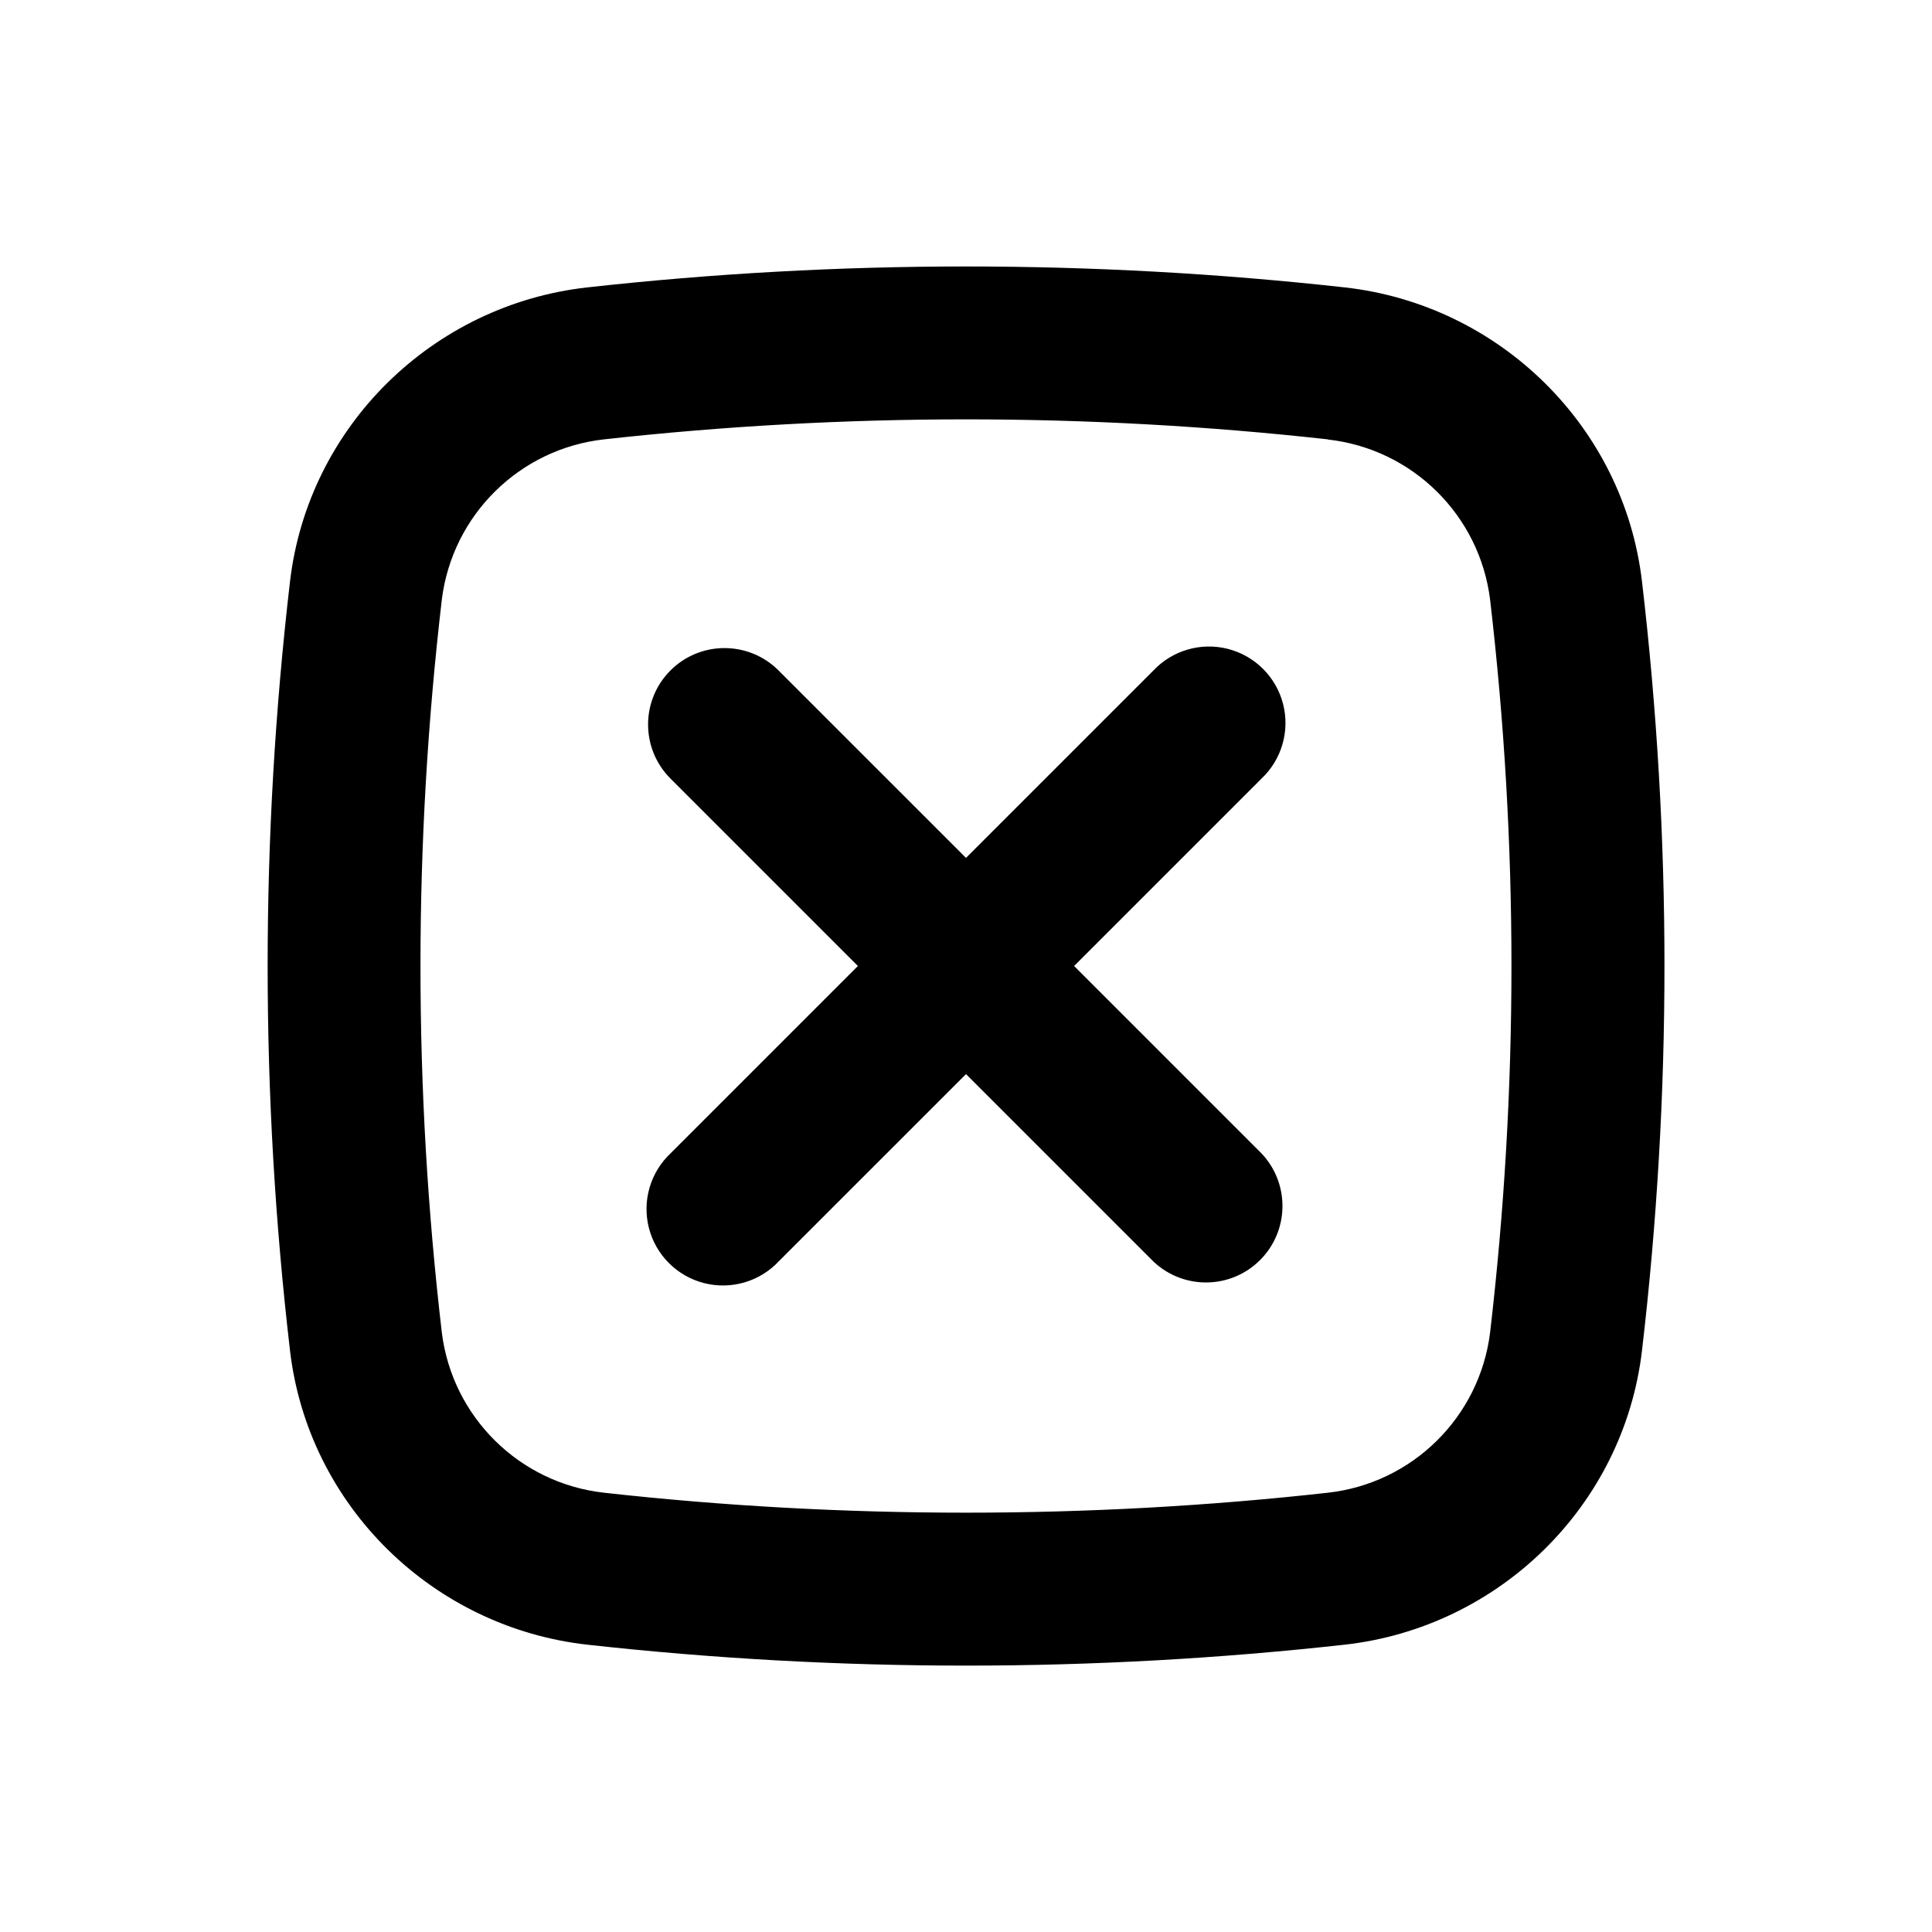
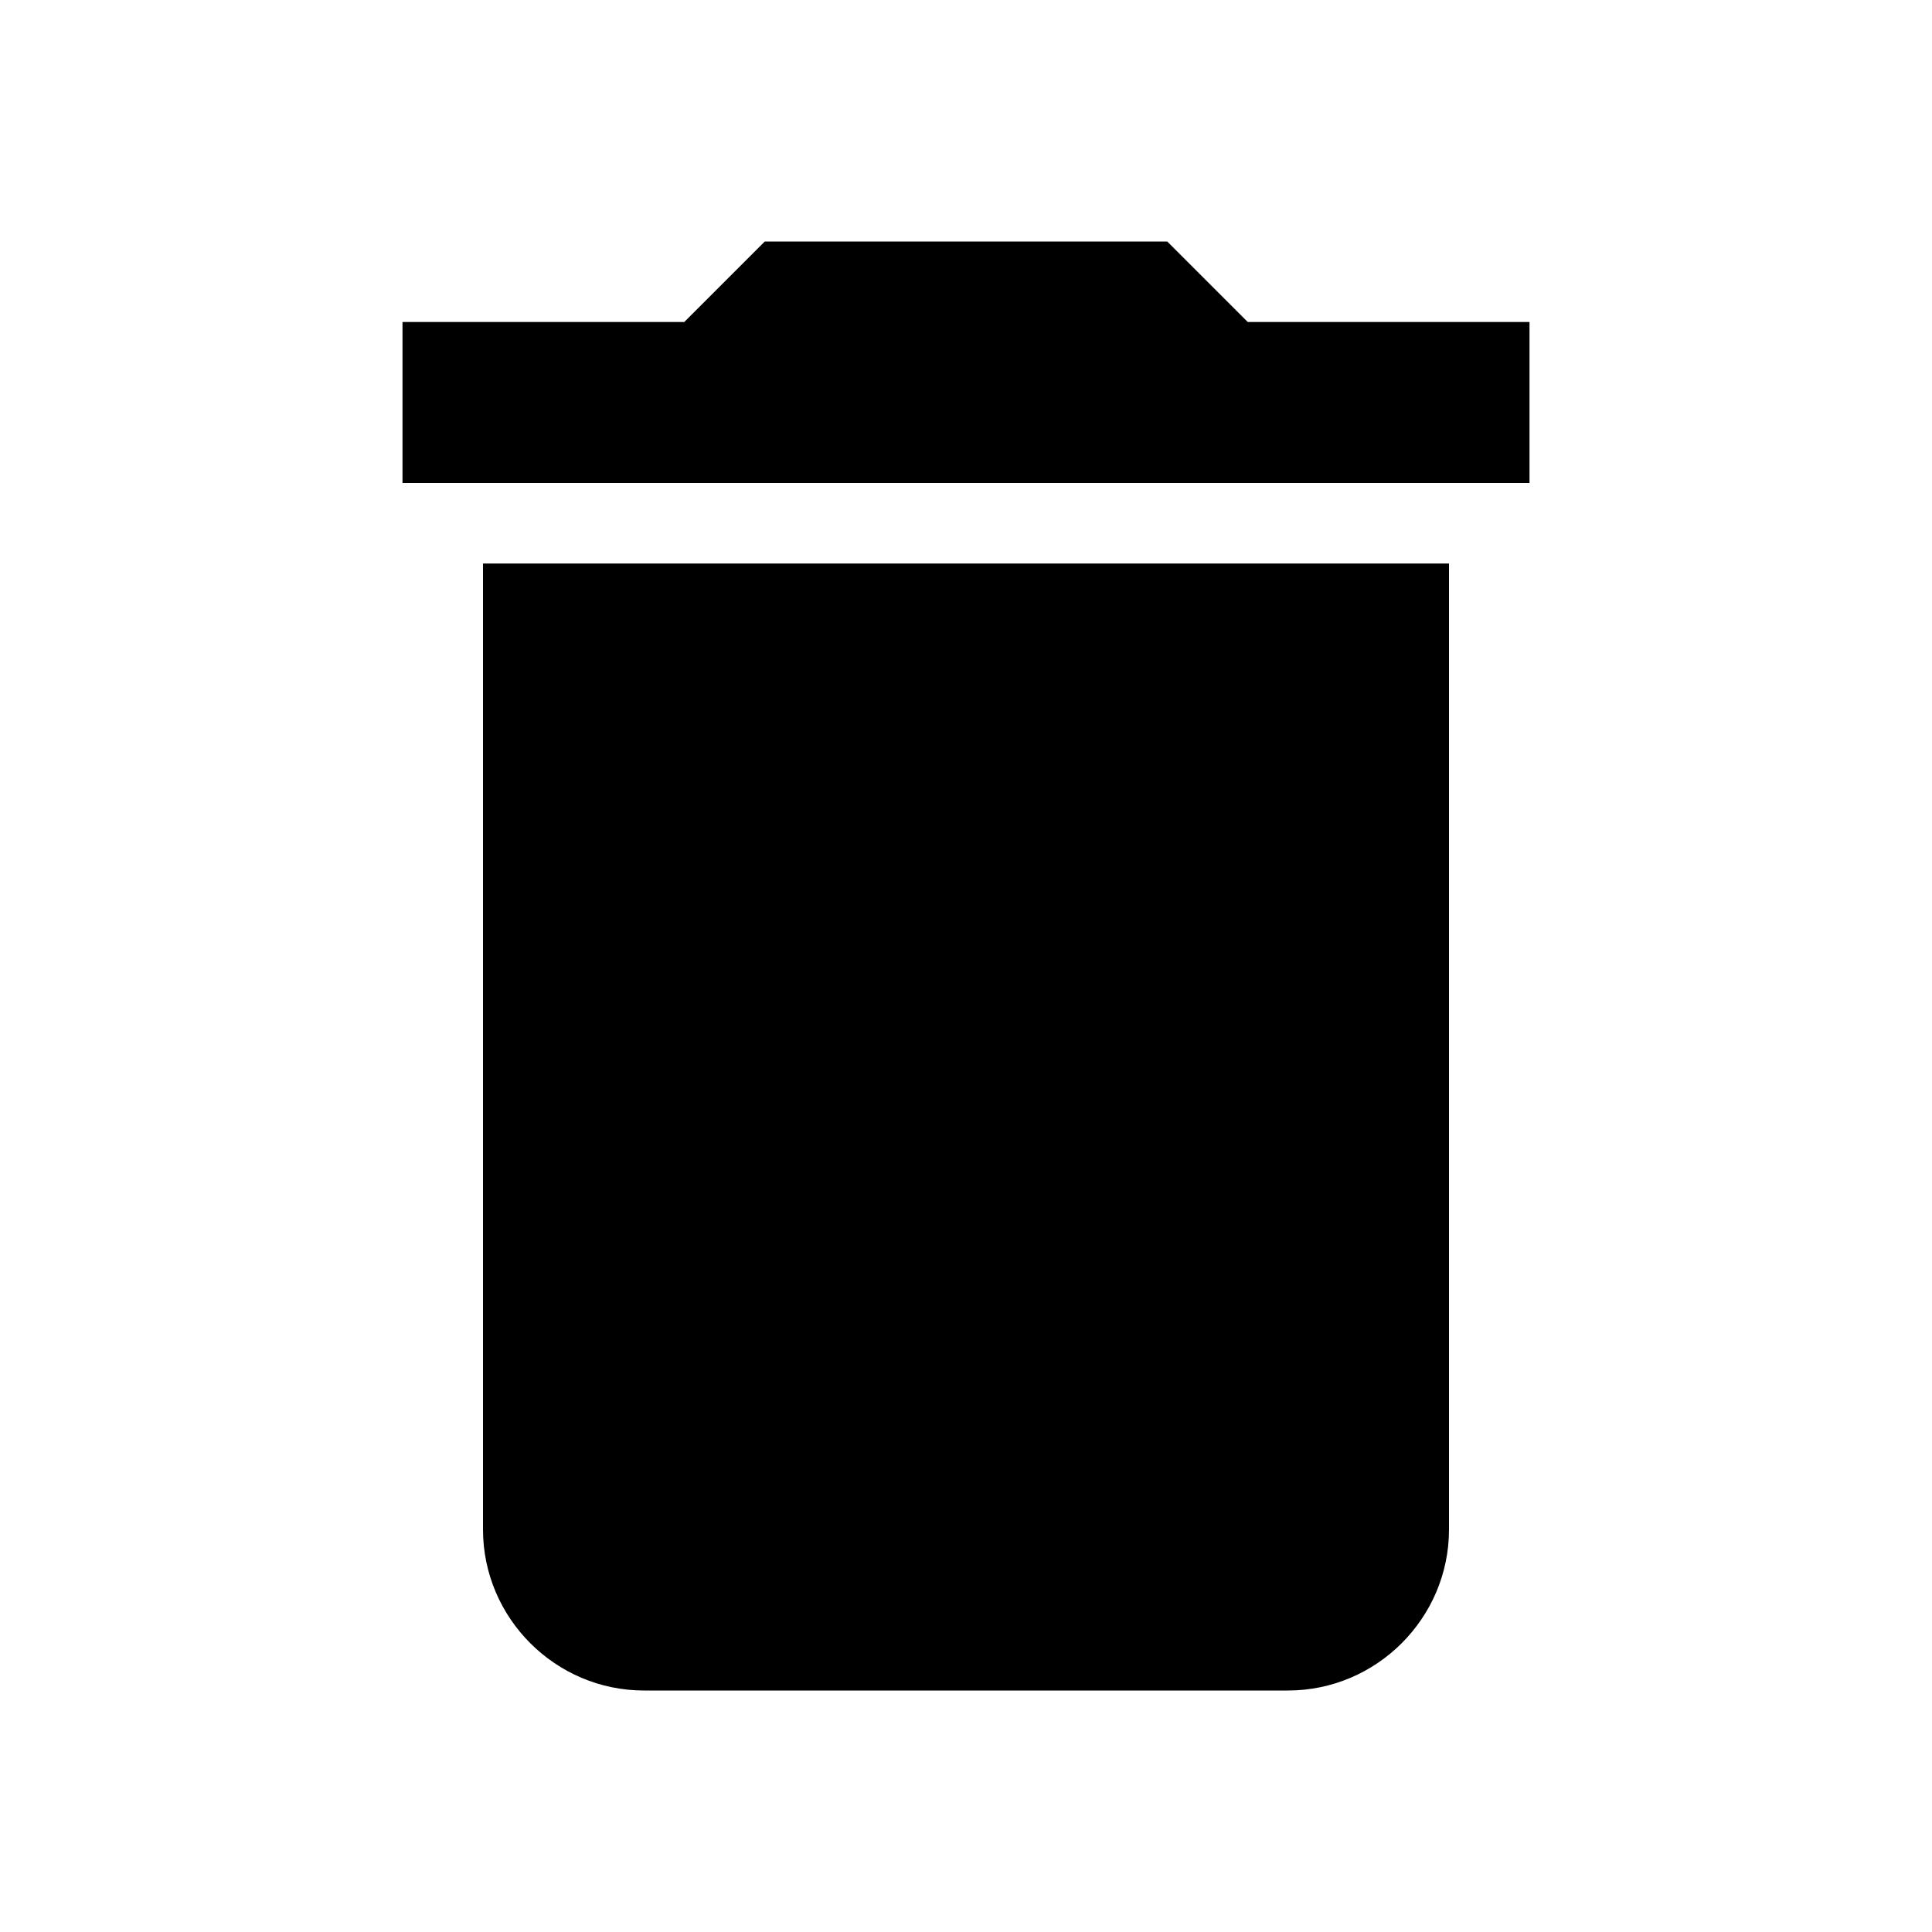
<svg xmlns="http://www.w3.org/2000/svg" viewBox="0 0 24 24">
-   <path fill="currentColor" d="M8.47 8.47a.75.75 0 0 1 1.06 0L12 10.94l2.47-2.47a.75.75 0 1 1 1.06 1.06L13.06 12l2.47 2.47a.75.75 0 0 1-1.06 1.06L12 13.06l-2.47 2.47a.75.75 0 1 1-1.06-1.06L10.94 12L8.47 9.53a.75.75 0 0 1 0-1.06" stroke-width="0.4" stroke="currentColor" />
-   <path fill="currentColor" fill-rule="evenodd" d="M7.317 3.769a42.5 42.5 0 0 1 9.366 0c1.827.204 3.302 1.643 3.516 3.48c.37 3.157.37 6.346 0 9.503c-.215 1.837-1.69 3.275-3.516 3.48a42.5 42.5 0 0 1-9.366 0c-1.827-.205-3.302-1.643-3.516-3.48a41 41 0 0 1 0-9.503c.214-1.837 1.69-3.276 3.516-3.48m9.2 1.49a41 41 0 0 0-9.034 0A2.486 2.486 0 0 0 5.29 7.424a39.4 39.4 0 0 0 0 9.154a2.486 2.486 0 0 0 2.193 2.164c2.977.332 6.057.332 9.034 0a2.486 2.486 0 0 0 2.192-2.164a39.4 39.4 0 0 0 0-9.154a2.486 2.486 0 0 0-2.192-2.163" clip-rule="evenodd" stroke-width="0.4" stroke="currentColor" />
+   <path fill="currentColor" d="M6 19c0 1.1.9 2 2 2h8c1.1 0 2-.9 2-2V7H6zM19 4h-3.5l-1-1h-5l-1 1H5v2h14z" />
</svg>
